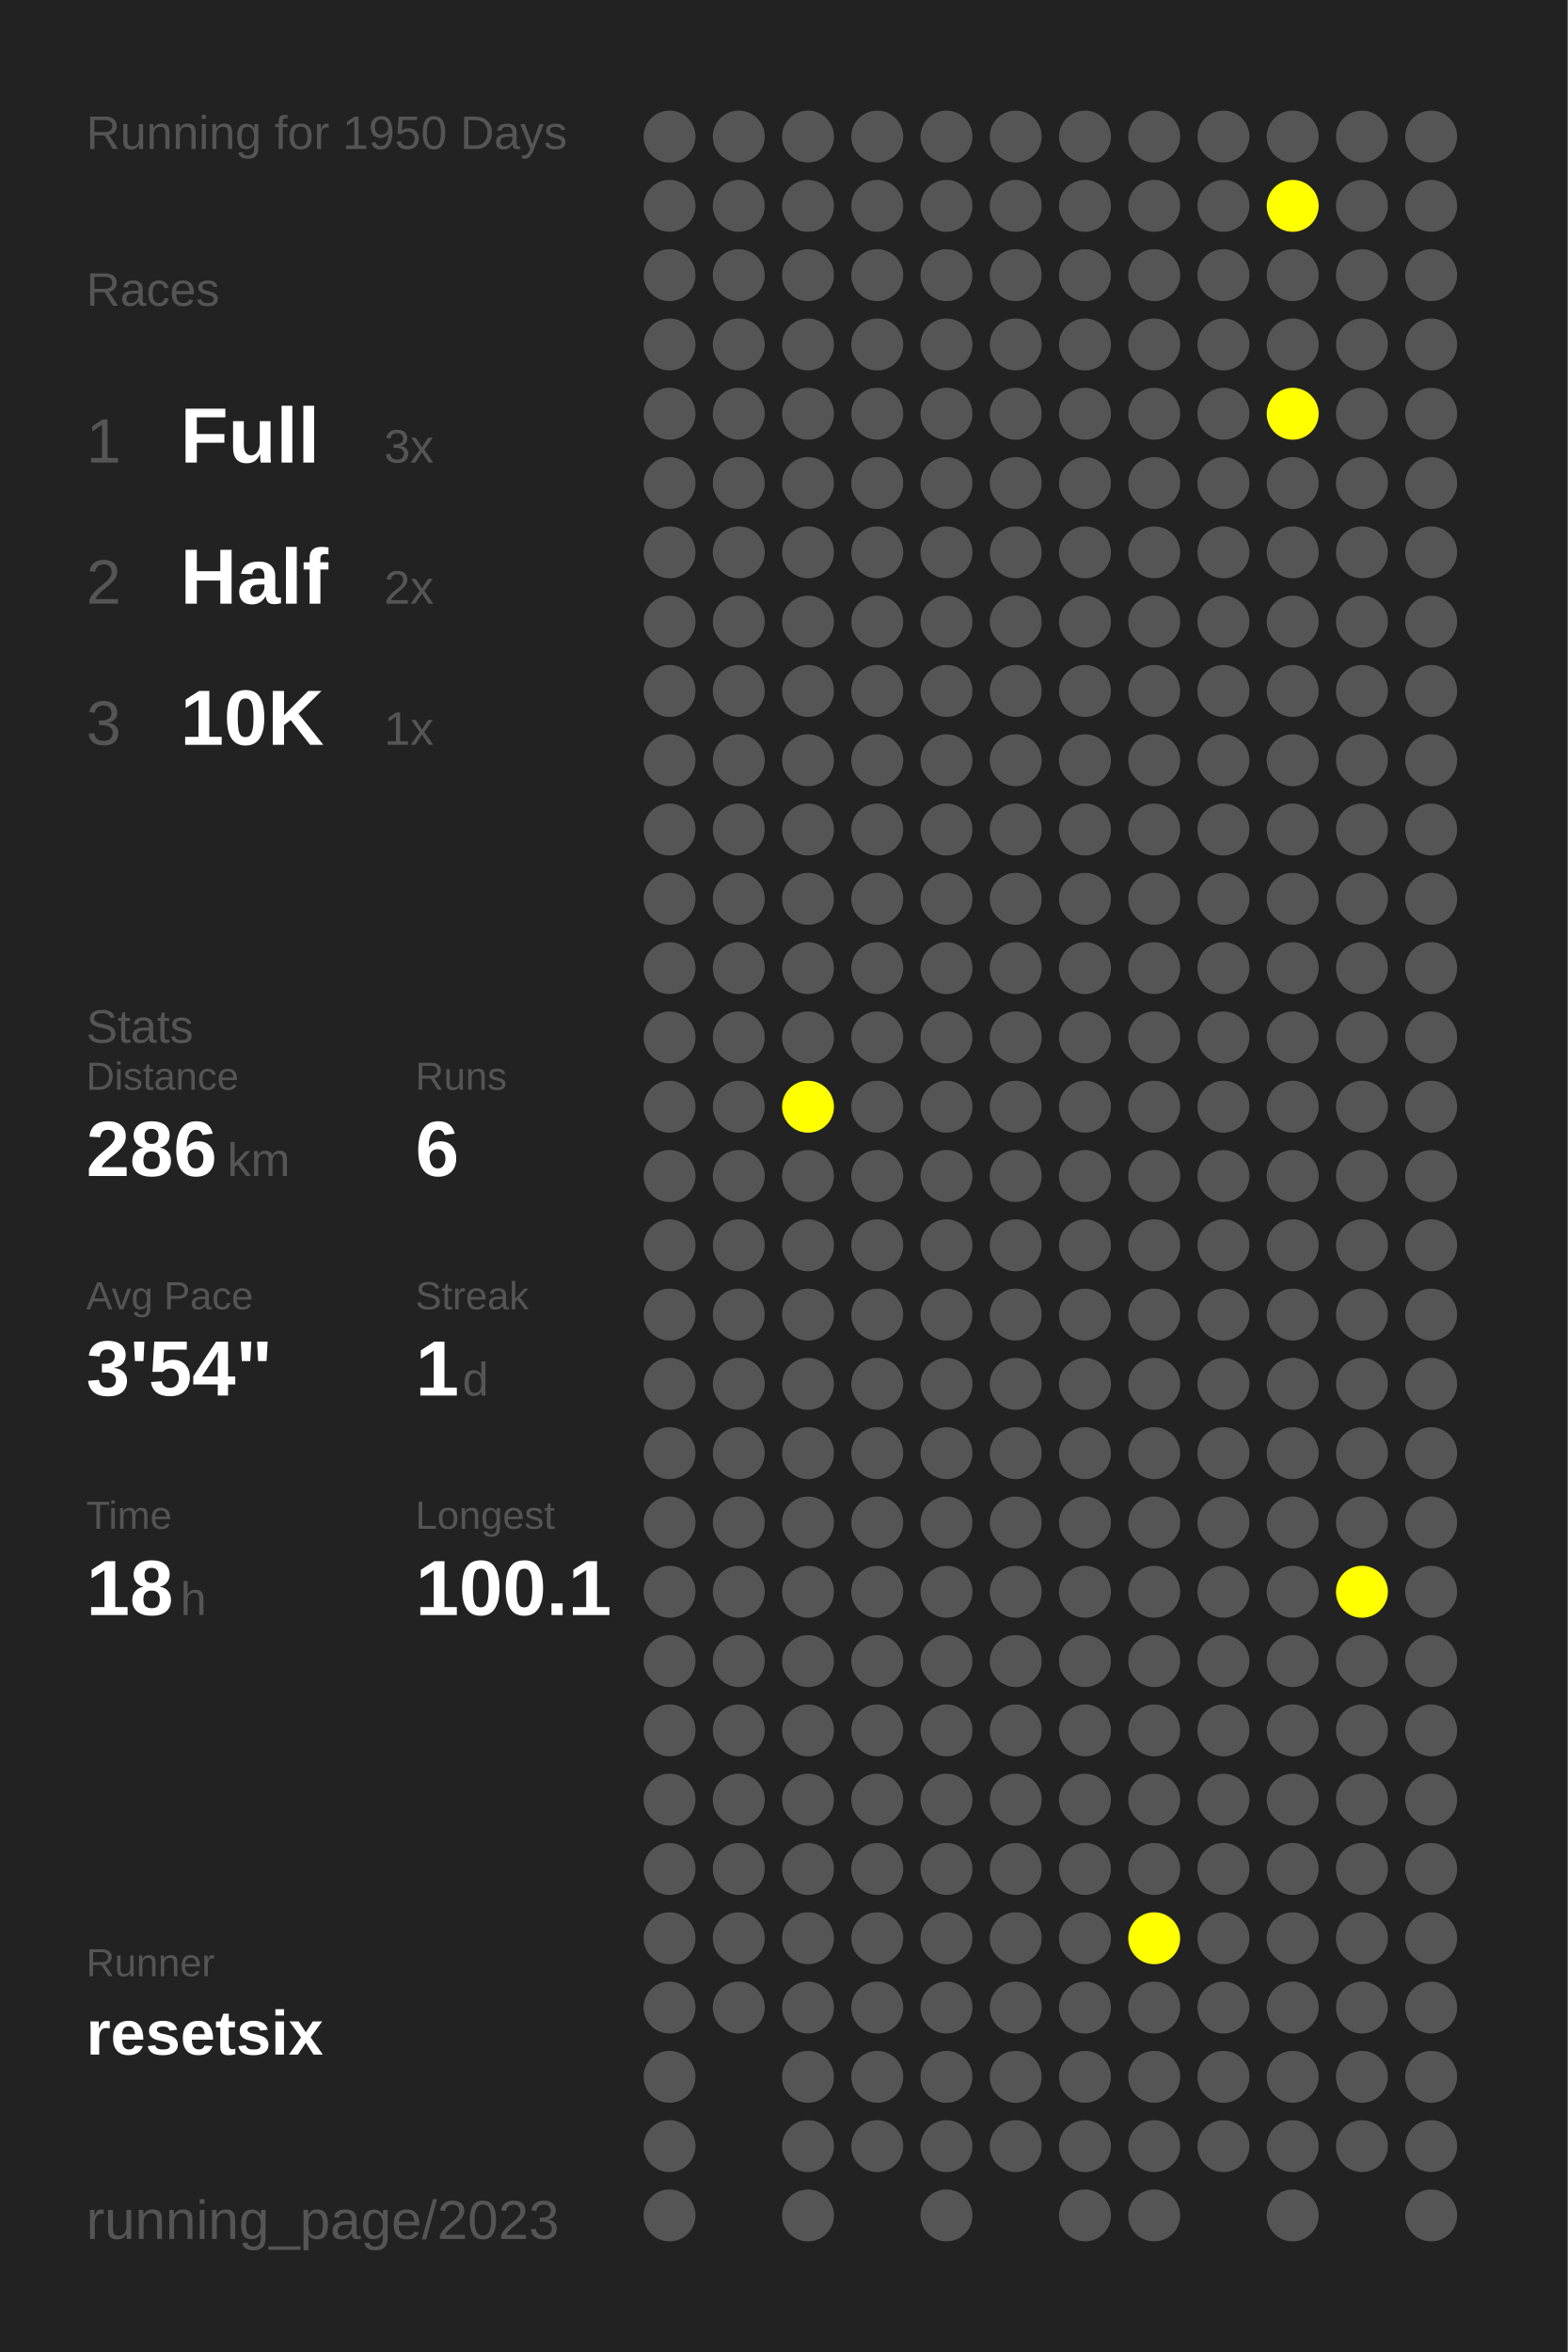
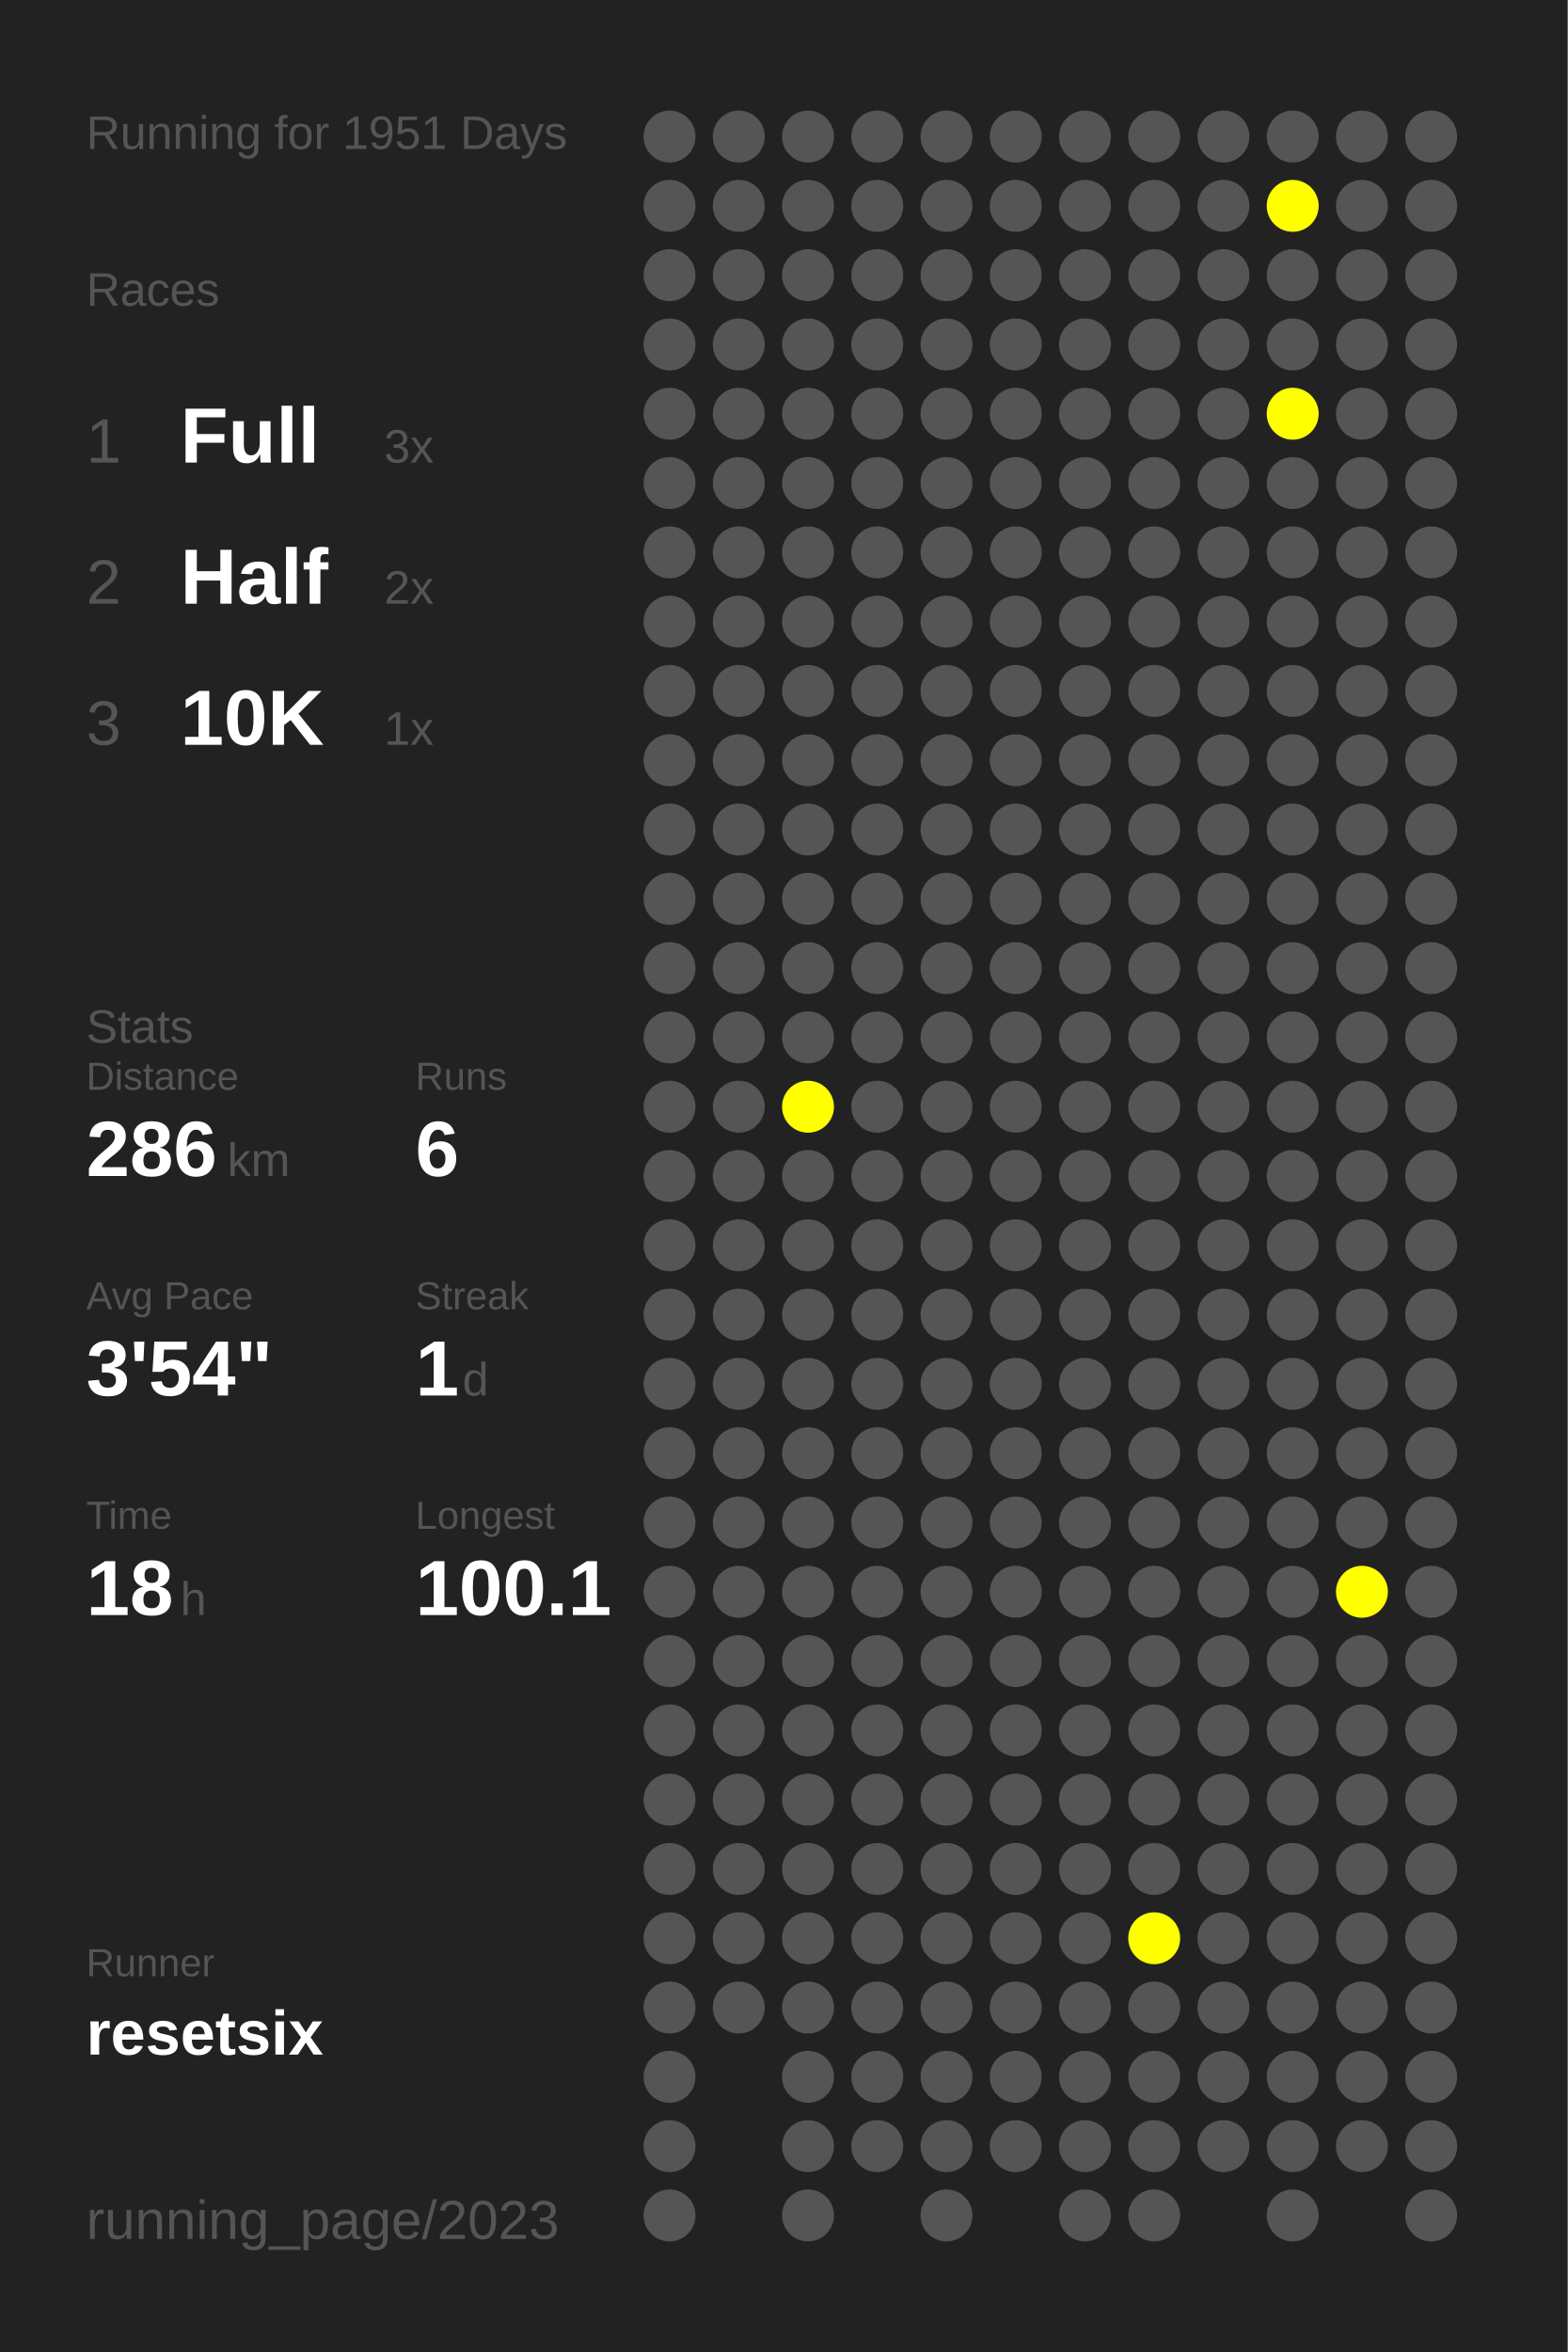
<svg xmlns="http://www.w3.org/2000/svg" baseProfile="full" height="300mm" version="1.1" viewBox="0,0,200,300" width="200mm">
  <defs />
  <rect fill="#222222" height="300" width="200" x="0" y="0" />
-   <text fill="#555555" style="font-size:6px; font-family:Arial;" x="11" y="19">Running for 1950 Days</text>
+   <text fill="#555555" style="font-size:6px; font-family:Arial;" x="11" y="19">Running for 1951 Days</text>
  <text fill="#555555" style="font-size:6px; font-family:Arial;" x="11" y="39">Races</text>
  <text fill="#555555" style="font-size:8px; font-family:Arial;" x="11" y="59">1</text>
  <text fill="#FFFFFF" style="font-size:10px; font-family:Arial; font-weight:bold;" x="23" y="59">Full</text>
  <text fill="#555555" style="font-size:6px; font-family:Arial;" x="49" y="59">3x</text>
  <text fill="#555555" style="font-size:8px; font-family:Arial;" x="11" y="77">2</text>
  <text fill="#FFFFFF" style="font-size:10px; font-family:Arial; font-weight:bold;" x="23" y="77">Half</text>
  <text fill="#555555" style="font-size:6px; font-family:Arial;" x="49" y="77">2x</text>
  <text fill="#555555" style="font-size:8px; font-family:Arial;" x="11" y="95">3</text>
  <text fill="#FFFFFF" style="font-size:10px; font-family:Arial; font-weight:bold;" x="23" y="95">10K</text>
  <text fill="#555555" style="font-size:6px; font-family:Arial;" x="49" y="95">1x</text>
  <text fill="#555555" style="font-size:6px; font-family:Arial;" x="11" y="133">Stats</text>
  <text fill="#555555" style="font-size:5px; font-family:Arial;" x="11" y="139">Distance</text>
  <text fill="#FFFFFF" style="font-size:10px; font-family:Arial; font-weight:bold;" x="11" y="150">286</text>
  <text fill="#555555" style="font-size:6px; font-family:Arial;" x="29" y="150">km</text>
  <text fill="#555555" style="font-size:5px; font-family:Arial;" x="53" y="139">Runs</text>
  <text fill="#FFFFFF" style="font-size:10px; font-family:Arial; font-weight:bold;" x="53" y="150">6</text>
  <text fill="#555555" style="font-size:5px; font-family:Arial;" x="11" y="167">Avg Pace</text>
  <text fill="#FFFFFF" style="font-size:10px; font-family:Arial; font-weight:bold;" x="11" y="178">3'54"</text>
  <text fill="#555555" style="font-size:5px; font-family:Arial;" x="53" y="167">Streak</text>
  <text fill="#FFFFFF" style="font-size:10px; font-family:Arial; font-weight:bold;" x="53" y="178">1</text>
  <text fill="#555555" style="font-size:6px; font-family:Arial;" x="59" y="178">d</text>
  <text fill="#555555" style="font-size:5px; font-family:Arial;" x="11" y="195">Time</text>
  <text fill="#FFFFFF" style="font-size:10px; font-family:Arial; font-weight:bold;" x="11" y="206">18</text>
  <text fill="#555555" style="font-size:6px; font-family:Arial;" x="23" y="206">h</text>
  <text fill="#555555" style="font-size:5px; font-family:Arial;" x="53" y="195">Longest</text>
  <text fill="#FFFFFF" style="font-size:10px; font-family:Arial; font-weight:bold;" x="53" y="206">100.1</text>
  <text fill="#555555" style="font-size:5px; font-family:Arial;" x="11" y="252.065">Runner</text>
  <text fill="#FFFFFF" style="font-size:8px; font-family:Arial; font-weight:bold;" x="11" y="262.065">resetsix</text>
  <text fill="#555555" style="font-size:7px; font-family:Arial;" x="11" y="285.581">running_page/2023</text>
  <circle cx="85.417" cy="17.419" fill="#555555" r="3.312" />
  <circle cx="85.417" cy="26.258" fill="#555555" r="3.312" />
  <circle cx="85.417" cy="35.097" fill="#555555" r="3.312" />
  <circle cx="85.417" cy="43.935" fill="#555555" r="3.312" />
  <circle cx="85.417" cy="52.774" fill="#555555" r="3.312" />
  <circle cx="85.417" cy="61.613" fill="#555555" r="3.312" />
  <circle cx="85.417" cy="70.452" fill="#555555" r="3.312" />
  <circle cx="85.417" cy="79.29" fill="#555555" r="3.312" />
  <circle cx="85.417" cy="88.129" fill="#555555" r="3.312" />
  <circle cx="85.417" cy="96.968" fill="#555555" r="3.312" />
  <circle cx="85.417" cy="105.806" fill="#555555" r="3.312" />
  <circle cx="85.417" cy="114.645" fill="#555555" r="3.312" />
  <circle cx="85.417" cy="123.484" fill="#555555" r="3.312" />
  <circle cx="85.417" cy="132.323" fill="#555555" r="3.312" />
  <circle cx="85.417" cy="141.161" fill="#555555" r="3.312" />
  <circle cx="85.417" cy="150" fill="#555555" r="3.312" />
  <circle cx="85.417" cy="158.839" fill="#555555" r="3.312" />
  <circle cx="85.417" cy="167.677" fill="#555555" r="3.312" />
  <circle cx="85.417" cy="176.516" fill="#555555" r="3.312" />
  <circle cx="85.417" cy="185.355" fill="#555555" r="3.312" />
  <circle cx="85.417" cy="194.194" fill="#555555" r="3.312" />
  <circle cx="85.417" cy="203.032" fill="#555555" r="3.312" />
  <circle cx="85.417" cy="211.871" fill="#555555" r="3.312" />
  <circle cx="85.417" cy="220.71" fill="#555555" r="3.312" />
  <circle cx="85.417" cy="229.548" fill="#555555" r="3.312" />
  <circle cx="85.417" cy="238.387" fill="#555555" r="3.312" />
  <circle cx="85.417" cy="247.226" fill="#555555" r="3.312" />
  <circle cx="85.417" cy="256.065" fill="#555555" r="3.312" />
  <circle cx="85.417" cy="264.903" fill="#555555" r="3.312" />
  <circle cx="85.417" cy="273.742" fill="#555555" r="3.312" />
  <circle cx="85.417" cy="282.581" fill="#555555" r="3.312" />
  <circle cx="94.25" cy="17.419" fill="#555555" r="3.312" />
  <circle cx="94.25" cy="26.258" fill="#555555" r="3.312" />
  <circle cx="94.25" cy="35.097" fill="#555555" r="3.312" />
  <circle cx="94.25" cy="43.935" fill="#555555" r="3.312" />
  <circle cx="94.25" cy="52.774" fill="#555555" r="3.312" />
  <circle cx="94.25" cy="61.613" fill="#555555" r="3.312" />
  <circle cx="94.25" cy="70.452" fill="#555555" r="3.312" />
  <circle cx="94.25" cy="79.29" fill="#555555" r="3.312" />
  <circle cx="94.25" cy="88.129" fill="#555555" r="3.312" />
  <circle cx="94.25" cy="96.968" fill="#555555" r="3.312" />
  <circle cx="94.25" cy="105.806" fill="#555555" r="3.312" />
  <circle cx="94.25" cy="114.645" fill="#555555" r="3.312" />
  <circle cx="94.25" cy="123.484" fill="#555555" r="3.312" />
  <circle cx="94.25" cy="132.323" fill="#555555" r="3.312" />
  <circle cx="94.25" cy="141.161" fill="#555555" r="3.312" />
  <circle cx="94.25" cy="150" fill="#555555" r="3.312" />
  <circle cx="94.25" cy="158.839" fill="#555555" r="3.312" />
  <circle cx="94.25" cy="167.677" fill="#555555" r="3.312" />
  <circle cx="94.25" cy="176.516" fill="#555555" r="3.312" />
  <circle cx="94.25" cy="185.355" fill="#555555" r="3.312" />
  <circle cx="94.25" cy="194.194" fill="#555555" r="3.312" />
  <circle cx="94.25" cy="203.032" fill="#555555" r="3.312" />
  <circle cx="94.25" cy="211.871" fill="#555555" r="3.312" />
  <circle cx="94.25" cy="220.71" fill="#555555" r="3.312" />
  <circle cx="94.25" cy="229.548" fill="#555555" r="3.312" />
  <circle cx="94.25" cy="238.387" fill="#555555" r="3.312" />
  <circle cx="94.25" cy="247.226" fill="#555555" r="3.312" />
  <circle cx="94.25" cy="256.065" fill="#555555" r="3.312" />
  <circle cx="103.083" cy="17.419" fill="#555555" r="3.312" />
  <circle cx="103.083" cy="26.258" fill="#555555" r="3.312" />
  <circle cx="103.083" cy="35.097" fill="#555555" r="3.312" />
  <circle cx="103.083" cy="43.935" fill="#555555" r="3.312" />
  <circle cx="103.083" cy="52.774" fill="#555555" r="3.312" />
  <circle cx="103.083" cy="61.613" fill="#555555" r="3.312" />
  <circle cx="103.083" cy="70.452" fill="#555555" r="3.312" />
  <circle cx="103.083" cy="79.29" fill="#555555" r="3.312" />
  <circle cx="103.083" cy="88.129" fill="#555555" r="3.312" />
  <circle cx="103.083" cy="96.968" fill="#555555" r="3.312" />
  <circle cx="103.083" cy="105.806" fill="#555555" r="3.312" />
  <circle cx="103.083" cy="114.645" fill="#555555" r="3.312" />
  <circle cx="103.083" cy="123.484" fill="#555555" r="3.312" />
  <circle cx="103.083" cy="132.323" fill="#555555" r="3.312" />
  <circle cx="103.083" cy="141.161" fill="#FFFF00" r="3.312" />
  <circle cx="103.083" cy="150" fill="#555555" r="3.312" />
  <circle cx="103.083" cy="158.839" fill="#555555" r="3.312" />
  <circle cx="103.083" cy="167.677" fill="#555555" r="3.312" />
  <circle cx="103.083" cy="176.516" fill="#555555" r="3.312" />
  <circle cx="103.083" cy="185.355" fill="#555555" r="3.312" />
  <circle cx="103.083" cy="194.194" fill="#555555" r="3.312" />
  <circle cx="103.083" cy="203.032" fill="#555555" r="3.312" />
  <circle cx="103.083" cy="211.871" fill="#555555" r="3.312" />
  <circle cx="103.083" cy="220.71" fill="#555555" r="3.312" />
  <circle cx="103.083" cy="229.548" fill="#555555" r="3.312" />
  <circle cx="103.083" cy="238.387" fill="#555555" r="3.312" />
  <circle cx="103.083" cy="247.226" fill="#555555" r="3.312" />
  <circle cx="103.083" cy="256.065" fill="#555555" r="3.312" />
  <circle cx="103.083" cy="264.903" fill="#555555" r="3.312" />
  <circle cx="103.083" cy="273.742" fill="#555555" r="3.312" />
  <circle cx="103.083" cy="282.581" fill="#555555" r="3.312" />
  <circle cx="111.917" cy="17.419" fill="#555555" r="3.312" />
  <circle cx="111.917" cy="26.258" fill="#555555" r="3.312" />
  <circle cx="111.917" cy="35.097" fill="#555555" r="3.312" />
  <circle cx="111.917" cy="43.935" fill="#555555" r="3.312" />
  <circle cx="111.917" cy="52.774" fill="#555555" r="3.312" />
  <circle cx="111.917" cy="61.613" fill="#555555" r="3.312" />
  <circle cx="111.917" cy="70.452" fill="#555555" r="3.312" />
  <circle cx="111.917" cy="79.29" fill="#555555" r="3.312" />
  <circle cx="111.917" cy="88.129" fill="#555555" r="3.312" />
  <circle cx="111.917" cy="96.968" fill="#555555" r="3.312" />
  <circle cx="111.917" cy="105.806" fill="#555555" r="3.312" />
  <circle cx="111.917" cy="114.645" fill="#555555" r="3.312" />
  <circle cx="111.917" cy="123.484" fill="#555555" r="3.312" />
  <circle cx="111.917" cy="132.323" fill="#555555" r="3.312" />
  <circle cx="111.917" cy="141.161" fill="#555555" r="3.312" />
  <circle cx="111.917" cy="150" fill="#555555" r="3.312" />
  <circle cx="111.917" cy="158.839" fill="#555555" r="3.312" />
  <circle cx="111.917" cy="167.677" fill="#555555" r="3.312" />
  <circle cx="111.917" cy="176.516" fill="#555555" r="3.312" />
  <circle cx="111.917" cy="185.355" fill="#555555" r="3.312" />
  <circle cx="111.917" cy="194.194" fill="#555555" r="3.312" />
  <circle cx="111.917" cy="203.032" fill="#555555" r="3.312" />
  <circle cx="111.917" cy="211.871" fill="#555555" r="3.312" />
  <circle cx="111.917" cy="220.71" fill="#555555" r="3.312" />
  <circle cx="111.917" cy="229.548" fill="#555555" r="3.312" />
  <circle cx="111.917" cy="238.387" fill="#555555" r="3.312" />
  <circle cx="111.917" cy="247.226" fill="#555555" r="3.312" />
  <circle cx="111.917" cy="256.065" fill="#555555" r="3.312" />
  <circle cx="111.917" cy="264.903" fill="#555555" r="3.312" />
  <circle cx="111.917" cy="273.742" fill="#555555" r="3.312" />
  <circle cx="120.75" cy="17.419" fill="#555555" r="3.312" />
  <circle cx="120.75" cy="26.258" fill="#555555" r="3.312" />
  <circle cx="120.75" cy="35.097" fill="#555555" r="3.312" />
  <circle cx="120.75" cy="43.935" fill="#555555" r="3.312" />
  <circle cx="120.75" cy="52.774" fill="#555555" r="3.312" />
  <circle cx="120.75" cy="61.613" fill="#555555" r="3.312" />
  <circle cx="120.75" cy="70.452" fill="#555555" r="3.312" />
  <circle cx="120.75" cy="79.29" fill="#555555" r="3.312" />
  <circle cx="120.75" cy="88.129" fill="#555555" r="3.312" />
  <circle cx="120.75" cy="96.968" fill="#555555" r="3.312" />
  <circle cx="120.75" cy="105.806" fill="#555555" r="3.312" />
  <circle cx="120.75" cy="114.645" fill="#555555" r="3.312" />
  <circle cx="120.75" cy="123.484" fill="#555555" r="3.312" />
  <circle cx="120.75" cy="132.323" fill="#555555" r="3.312" />
  <circle cx="120.75" cy="141.161" fill="#555555" r="3.312" />
  <circle cx="120.75" cy="150" fill="#555555" r="3.312" />
  <circle cx="120.75" cy="158.839" fill="#555555" r="3.312" />
  <circle cx="120.75" cy="167.677" fill="#555555" r="3.312" />
  <circle cx="120.75" cy="176.516" fill="#555555" r="3.312" />
  <circle cx="120.75" cy="185.355" fill="#555555" r="3.312" />
  <circle cx="120.75" cy="194.194" fill="#555555" r="3.312" />
  <circle cx="120.75" cy="203.032" fill="#555555" r="3.312" />
  <circle cx="120.75" cy="211.871" fill="#555555" r="3.312" />
  <circle cx="120.75" cy="220.71" fill="#555555" r="3.312" />
  <circle cx="120.75" cy="229.548" fill="#555555" r="3.312" />
  <circle cx="120.75" cy="238.387" fill="#555555" r="3.312" />
  <circle cx="120.75" cy="247.226" fill="#555555" r="3.312" />
  <circle cx="120.75" cy="256.065" fill="#555555" r="3.312" />
  <circle cx="120.75" cy="264.903" fill="#555555" r="3.312" />
  <circle cx="120.75" cy="273.742" fill="#555555" r="3.312" />
  <circle cx="120.75" cy="282.581" fill="#555555" r="3.312" />
  <circle cx="129.583" cy="17.419" fill="#555555" r="3.312" />
  <circle cx="129.583" cy="26.258" fill="#555555" r="3.312" />
  <circle cx="129.583" cy="35.097" fill="#555555" r="3.312" />
  <circle cx="129.583" cy="43.935" fill="#555555" r="3.312" />
  <circle cx="129.583" cy="52.774" fill="#555555" r="3.312" />
  <circle cx="129.583" cy="61.613" fill="#555555" r="3.312" />
  <circle cx="129.583" cy="70.452" fill="#555555" r="3.312" />
  <circle cx="129.583" cy="79.29" fill="#555555" r="3.312" />
  <circle cx="129.583" cy="88.129" fill="#555555" r="3.312" />
  <circle cx="129.583" cy="96.968" fill="#555555" r="3.312" />
  <circle cx="129.583" cy="105.806" fill="#555555" r="3.312" />
  <circle cx="129.583" cy="114.645" fill="#555555" r="3.312" />
  <circle cx="129.583" cy="123.484" fill="#555555" r="3.312" />
  <circle cx="129.583" cy="132.323" fill="#555555" r="3.312" />
  <circle cx="129.583" cy="141.161" fill="#555555" r="3.312" />
  <circle cx="129.583" cy="150" fill="#555555" r="3.312" />
  <circle cx="129.583" cy="158.839" fill="#555555" r="3.312" />
  <circle cx="129.583" cy="167.677" fill="#555555" r="3.312" />
  <circle cx="129.583" cy="176.516" fill="#555555" r="3.312" />
  <circle cx="129.583" cy="185.355" fill="#555555" r="3.312" />
  <circle cx="129.583" cy="194.194" fill="#555555" r="3.312" />
  <circle cx="129.583" cy="203.032" fill="#555555" r="3.312" />
  <circle cx="129.583" cy="211.871" fill="#555555" r="3.312" />
  <circle cx="129.583" cy="220.71" fill="#555555" r="3.312" />
  <circle cx="129.583" cy="229.548" fill="#555555" r="3.312" />
  <circle cx="129.583" cy="238.387" fill="#555555" r="3.312" />
  <circle cx="129.583" cy="247.226" fill="#555555" r="3.312" />
  <circle cx="129.583" cy="256.065" fill="#555555" r="3.312" />
  <circle cx="129.583" cy="264.903" fill="#555555" r="3.312" />
  <circle cx="129.583" cy="273.742" fill="#555555" r="3.312" />
  <circle cx="138.417" cy="17.419" fill="#555555" r="3.312" />
  <circle cx="138.417" cy="26.258" fill="#555555" r="3.312" />
  <circle cx="138.417" cy="35.097" fill="#555555" r="3.312" />
  <circle cx="138.417" cy="43.935" fill="#555555" r="3.312" />
  <circle cx="138.417" cy="52.774" fill="#555555" r="3.312" />
  <circle cx="138.417" cy="61.613" fill="#555555" r="3.312" />
  <circle cx="138.417" cy="70.452" fill="#555555" r="3.312" />
  <circle cx="138.417" cy="79.29" fill="#555555" r="3.312" />
  <circle cx="138.417" cy="88.129" fill="#555555" r="3.312" />
  <circle cx="138.417" cy="96.968" fill="#555555" r="3.312" />
  <circle cx="138.417" cy="105.806" fill="#555555" r="3.312" />
  <circle cx="138.417" cy="114.645" fill="#555555" r="3.312" />
  <circle cx="138.417" cy="123.484" fill="#555555" r="3.312" />
  <circle cx="138.417" cy="132.323" fill="#555555" r="3.312" />
  <circle cx="138.417" cy="141.161" fill="#555555" r="3.312" />
  <circle cx="138.417" cy="150" fill="#555555" r="3.312" />
  <circle cx="138.417" cy="158.839" fill="#555555" r="3.312" />
  <circle cx="138.417" cy="167.677" fill="#555555" r="3.312" />
  <circle cx="138.417" cy="176.516" fill="#555555" r="3.312" />
  <circle cx="138.417" cy="185.355" fill="#555555" r="3.312" />
  <circle cx="138.417" cy="194.194" fill="#555555" r="3.312" />
  <circle cx="138.417" cy="203.032" fill="#555555" r="3.312" />
  <circle cx="138.417" cy="211.871" fill="#555555" r="3.312" />
  <circle cx="138.417" cy="220.71" fill="#555555" r="3.312" />
  <circle cx="138.417" cy="229.548" fill="#555555" r="3.312" />
  <circle cx="138.417" cy="238.387" fill="#555555" r="3.312" />
  <circle cx="138.417" cy="247.226" fill="#555555" r="3.312" />
  <circle cx="138.417" cy="256.065" fill="#555555" r="3.312" />
  <circle cx="138.417" cy="264.903" fill="#555555" r="3.312" />
  <circle cx="138.417" cy="273.742" fill="#555555" r="3.312" />
  <circle cx="138.417" cy="282.581" fill="#555555" r="3.312" />
  <circle cx="147.25" cy="17.419" fill="#555555" r="3.312" />
  <circle cx="147.25" cy="26.258" fill="#555555" r="3.312" />
  <circle cx="147.25" cy="35.097" fill="#555555" r="3.312" />
  <circle cx="147.25" cy="43.935" fill="#555555" r="3.312" />
  <circle cx="147.25" cy="52.774" fill="#555555" r="3.312" />
  <circle cx="147.25" cy="61.613" fill="#555555" r="3.312" />
  <circle cx="147.25" cy="70.452" fill="#555555" r="3.312" />
  <circle cx="147.25" cy="79.29" fill="#555555" r="3.312" />
  <circle cx="147.25" cy="88.129" fill="#555555" r="3.312" />
  <circle cx="147.25" cy="96.968" fill="#555555" r="3.312" />
  <circle cx="147.25" cy="105.806" fill="#555555" r="3.312" />
  <circle cx="147.25" cy="114.645" fill="#555555" r="3.312" />
  <circle cx="147.25" cy="123.484" fill="#555555" r="3.312" />
  <circle cx="147.25" cy="132.323" fill="#555555" r="3.312" />
  <circle cx="147.25" cy="141.161" fill="#555555" r="3.312" />
  <circle cx="147.25" cy="150" fill="#555555" r="3.312" />
  <circle cx="147.25" cy="158.839" fill="#555555" r="3.312" />
  <circle cx="147.25" cy="167.677" fill="#555555" r="3.312" />
  <circle cx="147.25" cy="176.516" fill="#555555" r="3.312" />
  <circle cx="147.25" cy="185.355" fill="#555555" r="3.312" />
  <circle cx="147.25" cy="194.194" fill="#555555" r="3.312" />
  <circle cx="147.25" cy="203.032" fill="#555555" r="3.312" />
  <circle cx="147.25" cy="211.871" fill="#555555" r="3.312" />
  <circle cx="147.25" cy="220.71" fill="#555555" r="3.312" />
  <circle cx="147.25" cy="229.548" fill="#555555" r="3.312" />
  <circle cx="147.25" cy="238.387" fill="#555555" r="3.312" />
  <circle cx="147.25" cy="247.226" fill="#FFFF00" r="3.312" />
  <circle cx="147.25" cy="256.065" fill="#555555" r="3.312" />
  <circle cx="147.25" cy="264.903" fill="#555555" r="3.312" />
  <circle cx="147.25" cy="273.742" fill="#555555" r="3.312" />
  <circle cx="147.25" cy="282.581" fill="#555555" r="3.312" />
  <circle cx="156.083" cy="17.419" fill="#555555" r="3.312" />
  <circle cx="156.083" cy="26.258" fill="#555555" r="3.312" />
  <circle cx="156.083" cy="35.097" fill="#555555" r="3.312" />
  <circle cx="156.083" cy="43.935" fill="#555555" r="3.312" />
  <circle cx="156.083" cy="52.774" fill="#555555" r="3.312" />
  <circle cx="156.083" cy="61.613" fill="#555555" r="3.312" />
  <circle cx="156.083" cy="70.452" fill="#555555" r="3.312" />
  <circle cx="156.083" cy="79.29" fill="#555555" r="3.312" />
  <circle cx="156.083" cy="88.129" fill="#555555" r="3.312" />
  <circle cx="156.083" cy="96.968" fill="#555555" r="3.312" />
  <circle cx="156.083" cy="105.806" fill="#555555" r="3.312" />
  <circle cx="156.083" cy="114.645" fill="#555555" r="3.312" />
  <circle cx="156.083" cy="123.484" fill="#555555" r="3.312" />
  <circle cx="156.083" cy="132.323" fill="#555555" r="3.312" />
  <circle cx="156.083" cy="141.161" fill="#555555" r="3.312" />
  <circle cx="156.083" cy="150" fill="#555555" r="3.312" />
  <circle cx="156.083" cy="158.839" fill="#555555" r="3.312" />
  <circle cx="156.083" cy="167.677" fill="#555555" r="3.312" />
  <circle cx="156.083" cy="176.516" fill="#555555" r="3.312" />
  <circle cx="156.083" cy="185.355" fill="#555555" r="3.312" />
  <circle cx="156.083" cy="194.194" fill="#555555" r="3.312" />
  <circle cx="156.083" cy="203.032" fill="#555555" r="3.312" />
  <circle cx="156.083" cy="211.871" fill="#555555" r="3.312" />
  <circle cx="156.083" cy="220.71" fill="#555555" r="3.312" />
  <circle cx="156.083" cy="229.548" fill="#555555" r="3.312" />
  <circle cx="156.083" cy="238.387" fill="#555555" r="3.312" />
  <circle cx="156.083" cy="247.226" fill="#555555" r="3.312" />
  <circle cx="156.083" cy="256.065" fill="#555555" r="3.312" />
  <circle cx="156.083" cy="264.903" fill="#555555" r="3.312" />
  <circle cx="156.083" cy="273.742" fill="#555555" r="3.312" />
  <circle cx="164.917" cy="17.419" fill="#555555" r="3.312" />
  <circle cx="164.917" cy="26.258" fill="#FFFF00" r="3.312" />
  <circle cx="164.917" cy="35.097" fill="#555555" r="3.312" />
  <circle cx="164.917" cy="43.935" fill="#555555" r="3.312" />
  <circle cx="164.917" cy="52.774" fill="#FFFF00" r="3.312" />
  <circle cx="164.917" cy="61.613" fill="#555555" r="3.312" />
  <circle cx="164.917" cy="70.452" fill="#555555" r="3.312" />
  <circle cx="164.917" cy="79.29" fill="#555555" r="3.312" />
  <circle cx="164.917" cy="88.129" fill="#555555" r="3.312" />
  <circle cx="164.917" cy="96.968" fill="#555555" r="3.312" />
  <circle cx="164.917" cy="105.806" fill="#555555" r="3.312" />
  <circle cx="164.917" cy="114.645" fill="#555555" r="3.312" />
  <circle cx="164.917" cy="123.484" fill="#555555" r="3.312" />
  <circle cx="164.917" cy="132.323" fill="#555555" r="3.312" />
  <circle cx="164.917" cy="141.161" fill="#555555" r="3.312" />
  <circle cx="164.917" cy="150" fill="#555555" r="3.312" />
  <circle cx="164.917" cy="158.839" fill="#555555" r="3.312" />
  <circle cx="164.917" cy="167.677" fill="#555555" r="3.312" />
  <circle cx="164.917" cy="176.516" fill="#555555" r="3.312" />
  <circle cx="164.917" cy="185.355" fill="#555555" r="3.312" />
  <circle cx="164.917" cy="194.194" fill="#555555" r="3.312" />
  <circle cx="164.917" cy="203.032" fill="#555555" r="3.312" />
  <circle cx="164.917" cy="211.871" fill="#555555" r="3.312" />
  <circle cx="164.917" cy="220.71" fill="#555555" r="3.312" />
  <circle cx="164.917" cy="229.548" fill="#555555" r="3.312" />
  <circle cx="164.917" cy="238.387" fill="#555555" r="3.312" />
  <circle cx="164.917" cy="247.226" fill="#555555" r="3.312" />
  <circle cx="164.917" cy="256.065" fill="#555555" r="3.312" />
  <circle cx="164.917" cy="264.903" fill="#555555" r="3.312" />
  <circle cx="164.917" cy="273.742" fill="#555555" r="3.312" />
  <circle cx="164.917" cy="282.581" fill="#555555" r="3.312" />
  <circle cx="173.75" cy="17.419" fill="#555555" r="3.312" />
  <circle cx="173.75" cy="26.258" fill="#555555" r="3.312" />
  <circle cx="173.75" cy="35.097" fill="#555555" r="3.312" />
  <circle cx="173.75" cy="43.935" fill="#555555" r="3.312" />
  <circle cx="173.75" cy="52.774" fill="#555555" r="3.312" />
  <circle cx="173.75" cy="61.613" fill="#555555" r="3.312" />
  <circle cx="173.75" cy="70.452" fill="#555555" r="3.312" />
  <circle cx="173.75" cy="79.29" fill="#555555" r="3.312" />
  <circle cx="173.75" cy="88.129" fill="#555555" r="3.312" />
  <circle cx="173.75" cy="96.968" fill="#555555" r="3.312" />
  <circle cx="173.75" cy="105.806" fill="#555555" r="3.312" />
  <circle cx="173.75" cy="114.645" fill="#555555" r="3.312" />
  <circle cx="173.75" cy="123.484" fill="#555555" r="3.312" />
  <circle cx="173.75" cy="132.323" fill="#555555" r="3.312" />
  <circle cx="173.75" cy="141.161" fill="#555555" r="3.312" />
  <circle cx="173.75" cy="150" fill="#555555" r="3.312" />
  <circle cx="173.75" cy="158.839" fill="#555555" r="3.312" />
  <circle cx="173.75" cy="167.677" fill="#555555" r="3.312" />
  <circle cx="173.75" cy="176.516" fill="#555555" r="3.312" />
  <circle cx="173.75" cy="185.355" fill="#555555" r="3.312" />
  <circle cx="173.75" cy="194.194" fill="#555555" r="3.312" />
  <circle cx="173.75" cy="203.032" fill="#FFFF00" r="3.312" />
  <circle cx="173.75" cy="211.871" fill="#555555" r="3.312" />
  <circle cx="173.75" cy="220.71" fill="#555555" r="3.312" />
  <circle cx="173.75" cy="229.548" fill="#555555" r="3.312" />
  <circle cx="173.75" cy="238.387" fill="#555555" r="3.312" />
  <circle cx="173.75" cy="247.226" fill="#555555" r="3.312" />
  <circle cx="173.75" cy="256.065" fill="#555555" r="3.312" />
  <circle cx="173.75" cy="264.903" fill="#555555" r="3.312" />
  <circle cx="173.75" cy="273.742" fill="#555555" r="3.312" />
  <circle cx="182.583" cy="17.419" fill="#555555" r="3.312" />
  <circle cx="182.583" cy="26.258" fill="#555555" r="3.312" />
  <circle cx="182.583" cy="35.097" fill="#555555" r="3.312" />
  <circle cx="182.583" cy="43.935" fill="#555555" r="3.312" />
  <circle cx="182.583" cy="52.774" fill="#555555" r="3.312" />
  <circle cx="182.583" cy="61.613" fill="#555555" r="3.312" />
  <circle cx="182.583" cy="70.452" fill="#555555" r="3.312" />
  <circle cx="182.583" cy="79.29" fill="#555555" r="3.312" />
  <circle cx="182.583" cy="88.129" fill="#555555" r="3.312" />
  <circle cx="182.583" cy="96.968" fill="#555555" r="3.312" />
  <circle cx="182.583" cy="105.806" fill="#555555" r="3.312" />
  <circle cx="182.583" cy="114.645" fill="#555555" r="3.312" />
  <circle cx="182.583" cy="123.484" fill="#555555" r="3.312" />
  <circle cx="182.583" cy="132.323" fill="#555555" r="3.312" />
  <circle cx="182.583" cy="141.161" fill="#555555" r="3.312" />
  <circle cx="182.583" cy="150" fill="#555555" r="3.312" />
  <circle cx="182.583" cy="158.839" fill="#555555" r="3.312" />
  <circle cx="182.583" cy="167.677" fill="#555555" r="3.312" />
  <circle cx="182.583" cy="176.516" fill="#555555" r="3.312" />
  <circle cx="182.583" cy="185.355" fill="#555555" r="3.312" />
  <circle cx="182.583" cy="194.194" fill="#555555" r="3.312" />
  <circle cx="182.583" cy="203.032" fill="#555555" r="3.312" />
  <circle cx="182.583" cy="211.871" fill="#555555" r="3.312" />
  <circle cx="182.583" cy="220.71" fill="#555555" r="3.312" />
  <circle cx="182.583" cy="229.548" fill="#555555" r="3.312" />
  <circle cx="182.583" cy="238.387" fill="#555555" r="3.312" />
  <circle cx="182.583" cy="247.226" fill="#555555" r="3.312" />
  <circle cx="182.583" cy="256.065" fill="#555555" r="3.312" />
  <circle cx="182.583" cy="264.903" fill="#555555" r="3.312" />
  <circle cx="182.583" cy="273.742" fill="#555555" r="3.312" />
  <circle cx="182.583" cy="282.581" fill="#555555" r="3.312" />
</svg>
